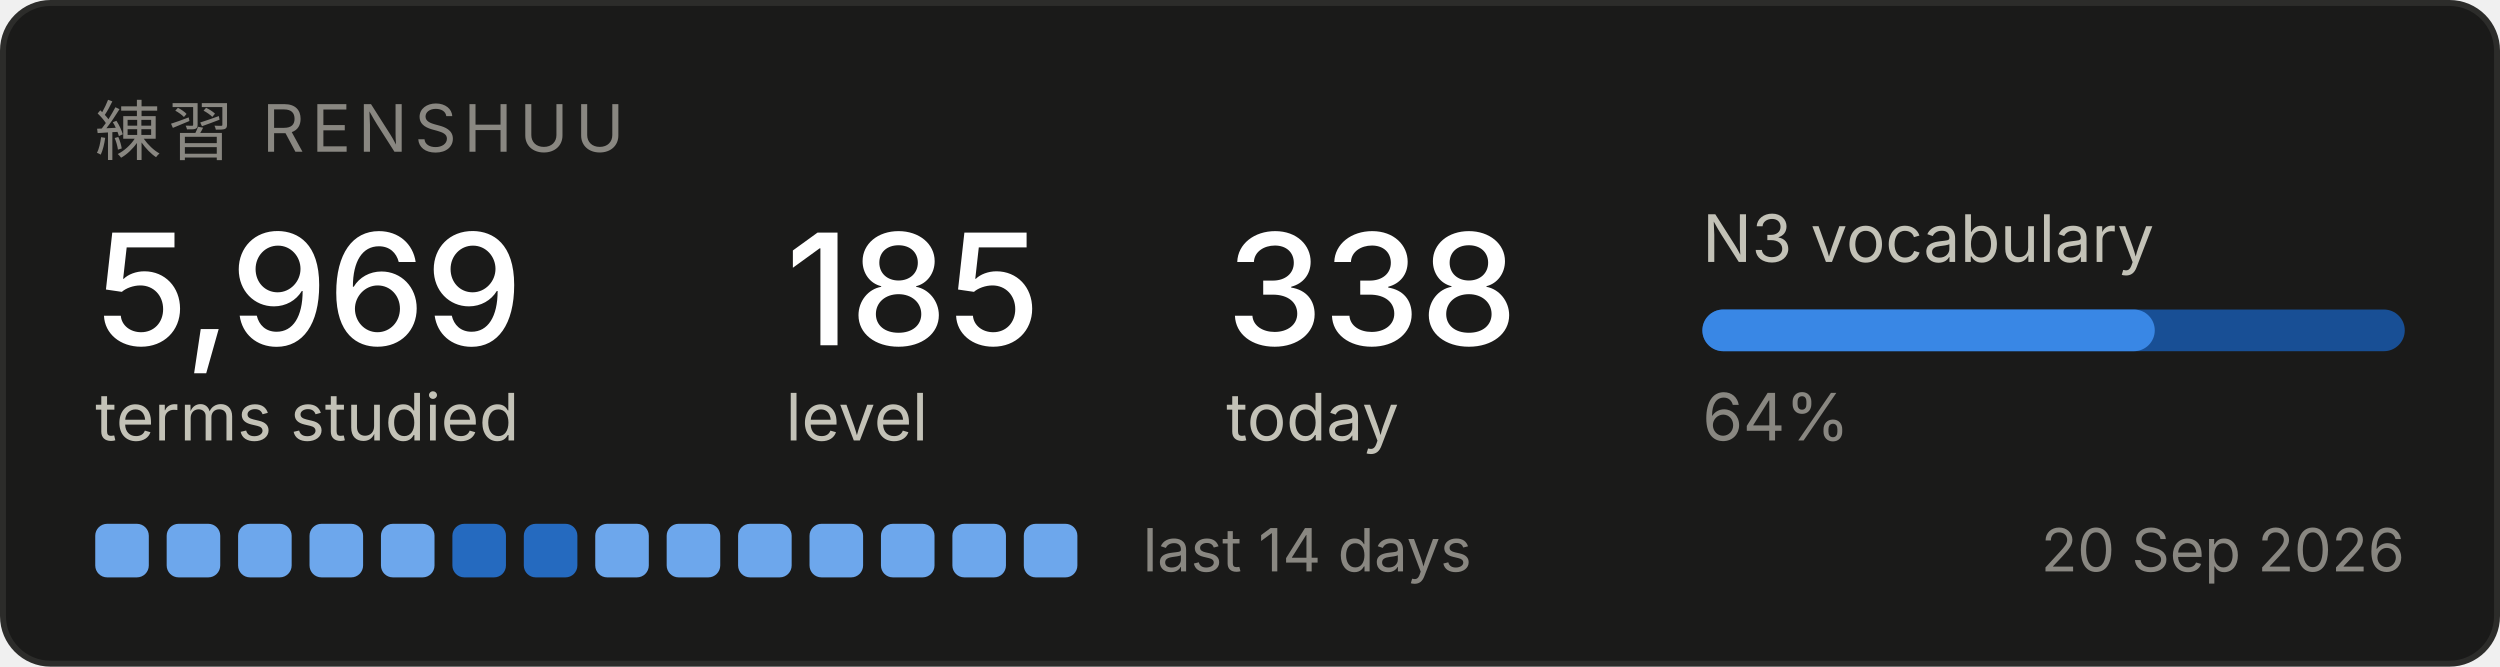
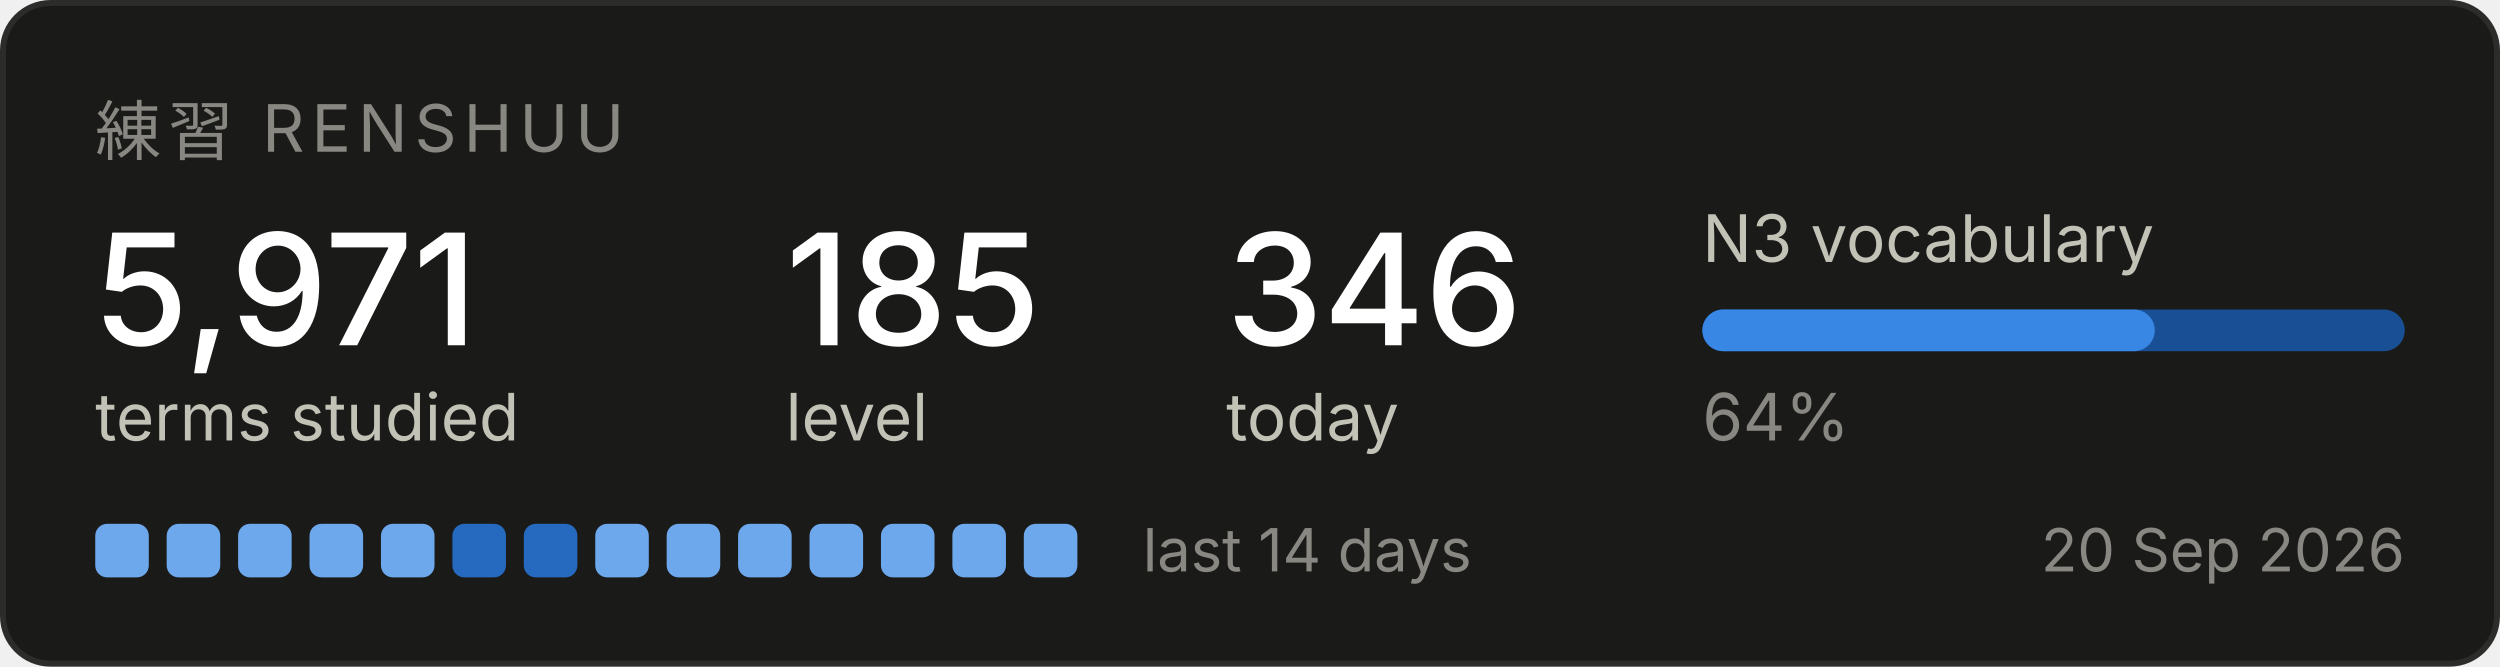
<svg xmlns="http://www.w3.org/2000/svg" width="420" height="112" viewBox="0 0 420 112" role="img" aria-label="Renshuu study progress">
  <rect x="0.5" y="0.5" width="419" height="111" rx="8" fill="#1a1a19" stroke="#2c2c2a" />
  <text x="16" y="26" font-family="system-ui, -apple-system, Segoe UI, sans-serif" font-size="11" fill="#898781" letter-spacing="1.2">練習  RENSHUU</text>
-   <text x="16" y="58" font-family="system-ui, -apple-system, Segoe UI, sans-serif" font-size="26" fill="#ffffff" font-weight="500">5,969</text>
+   <text x="16" y="58" font-family="system-ui, -apple-system, Segoe UI, sans-serif" font-size="26" fill="#ffffff" font-weight="500">5,971</text>
  <text x="16" y="74" font-family="system-ui, -apple-system, Segoe UI, sans-serif" font-size="11" fill="#c3c2b7">terms studied</text>
  <text x="132" y="58" font-family="system-ui, -apple-system, Segoe UI, sans-serif" font-size="26" fill="#ffffff" font-weight="500">185</text>
  <text x="132" y="74" font-family="system-ui, -apple-system, Segoe UI, sans-serif" font-size="11" fill="#c3c2b7">level</text>
-   <text x="206" y="58" font-family="system-ui, -apple-system, Segoe UI, sans-serif" font-size="26" fill="#ffffff" font-weight="500">338</text>
+   <text x="206" y="58" font-family="system-ui, -apple-system, Segoe UI, sans-serif" font-size="26" fill="#ffffff" font-weight="500">346</text>
  <text x="206" y="74" font-family="system-ui, -apple-system, Segoe UI, sans-serif" font-size="11" fill="#c3c2b7">today</text>
  <text x="286" y="44" font-family="system-ui, -apple-system, Segoe UI, sans-serif" font-size="11" fill="#c3c2b7">N3 vocabulary</text>
  <rect x="286" y="52" width="118" height="7" rx="3.5" fill="#184f95" />
  <rect x="286" y="52" width="76" height="7" rx="3.5" fill="#3987e5" />
  <text x="286" y="74" font-family="system-ui, -apple-system, Segoe UI, sans-serif" font-size="11" fill="#898781">64%</text>
  <rect x="16" y="88" width="9" height="9" rx="2" fill="#6da7ec" />
  <rect x="28" y="88" width="9" height="9" rx="2" fill="#6da7ec" />
  <rect x="40" y="88" width="9" height="9" rx="2" fill="#6da7ec" />
  <rect x="52" y="88" width="9" height="9" rx="2" fill="#6da7ec" />
  <rect x="64" y="88" width="9" height="9" rx="2" fill="#6da7ec" />
  <rect x="76" y="88" width="9" height="9" rx="2" fill="#256abf" />
  <rect x="88" y="88" width="9" height="9" rx="2" fill="#256abf" />
  <rect x="100" y="88" width="9" height="9" rx="2" fill="#6da7ec" />
  <rect x="112" y="88" width="9" height="9" rx="2" fill="#6da7ec" />
  <rect x="124" y="88" width="9" height="9" rx="2" fill="#6da7ec" />
  <rect x="136" y="88" width="9" height="9" rx="2" fill="#6da7ec" />
  <rect x="148" y="88" width="9" height="9" rx="2" fill="#6da7ec" />
  <rect x="160" y="88" width="9" height="9" rx="2" fill="#6da7ec" />
  <rect x="172" y="88" width="9" height="9" rx="2" fill="#6da7ec" />
  <text x="192" y="96" font-family="system-ui, -apple-system, Segoe UI, sans-serif" font-size="10" fill="#898781">last 14 days</text>
  <text x="404" y="96" font-family="system-ui, -apple-system, Segoe UI, sans-serif" font-size="10" fill="#898781" text-anchor="end">20 Sep 2026</text>
</svg>
